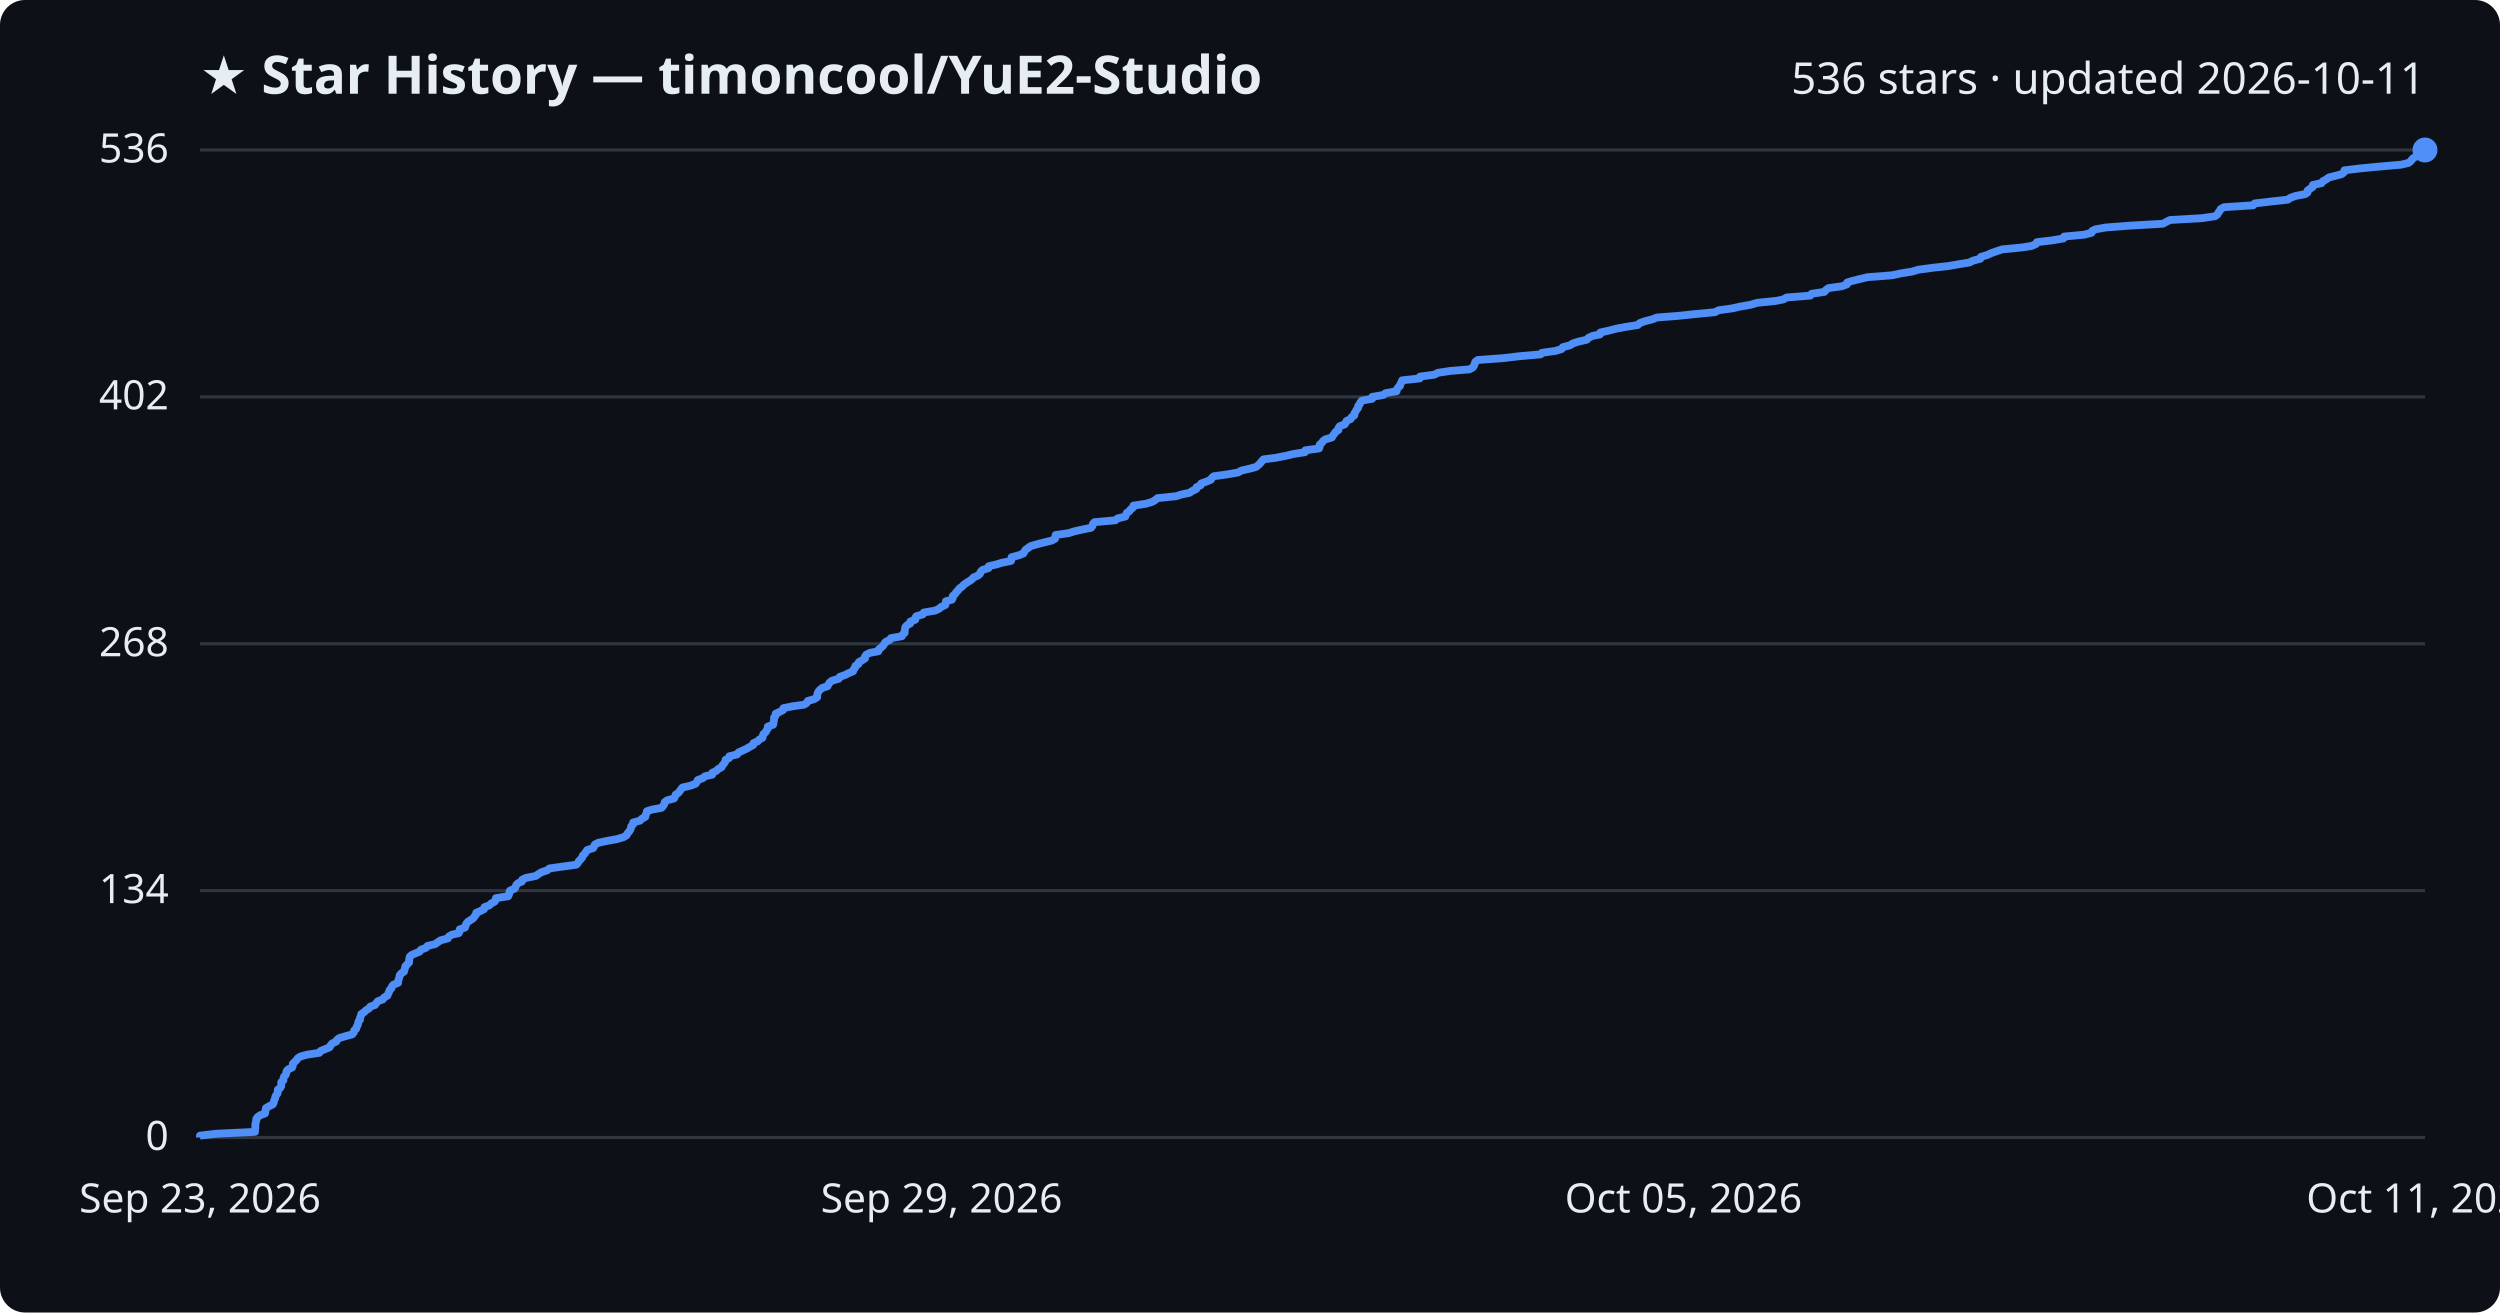
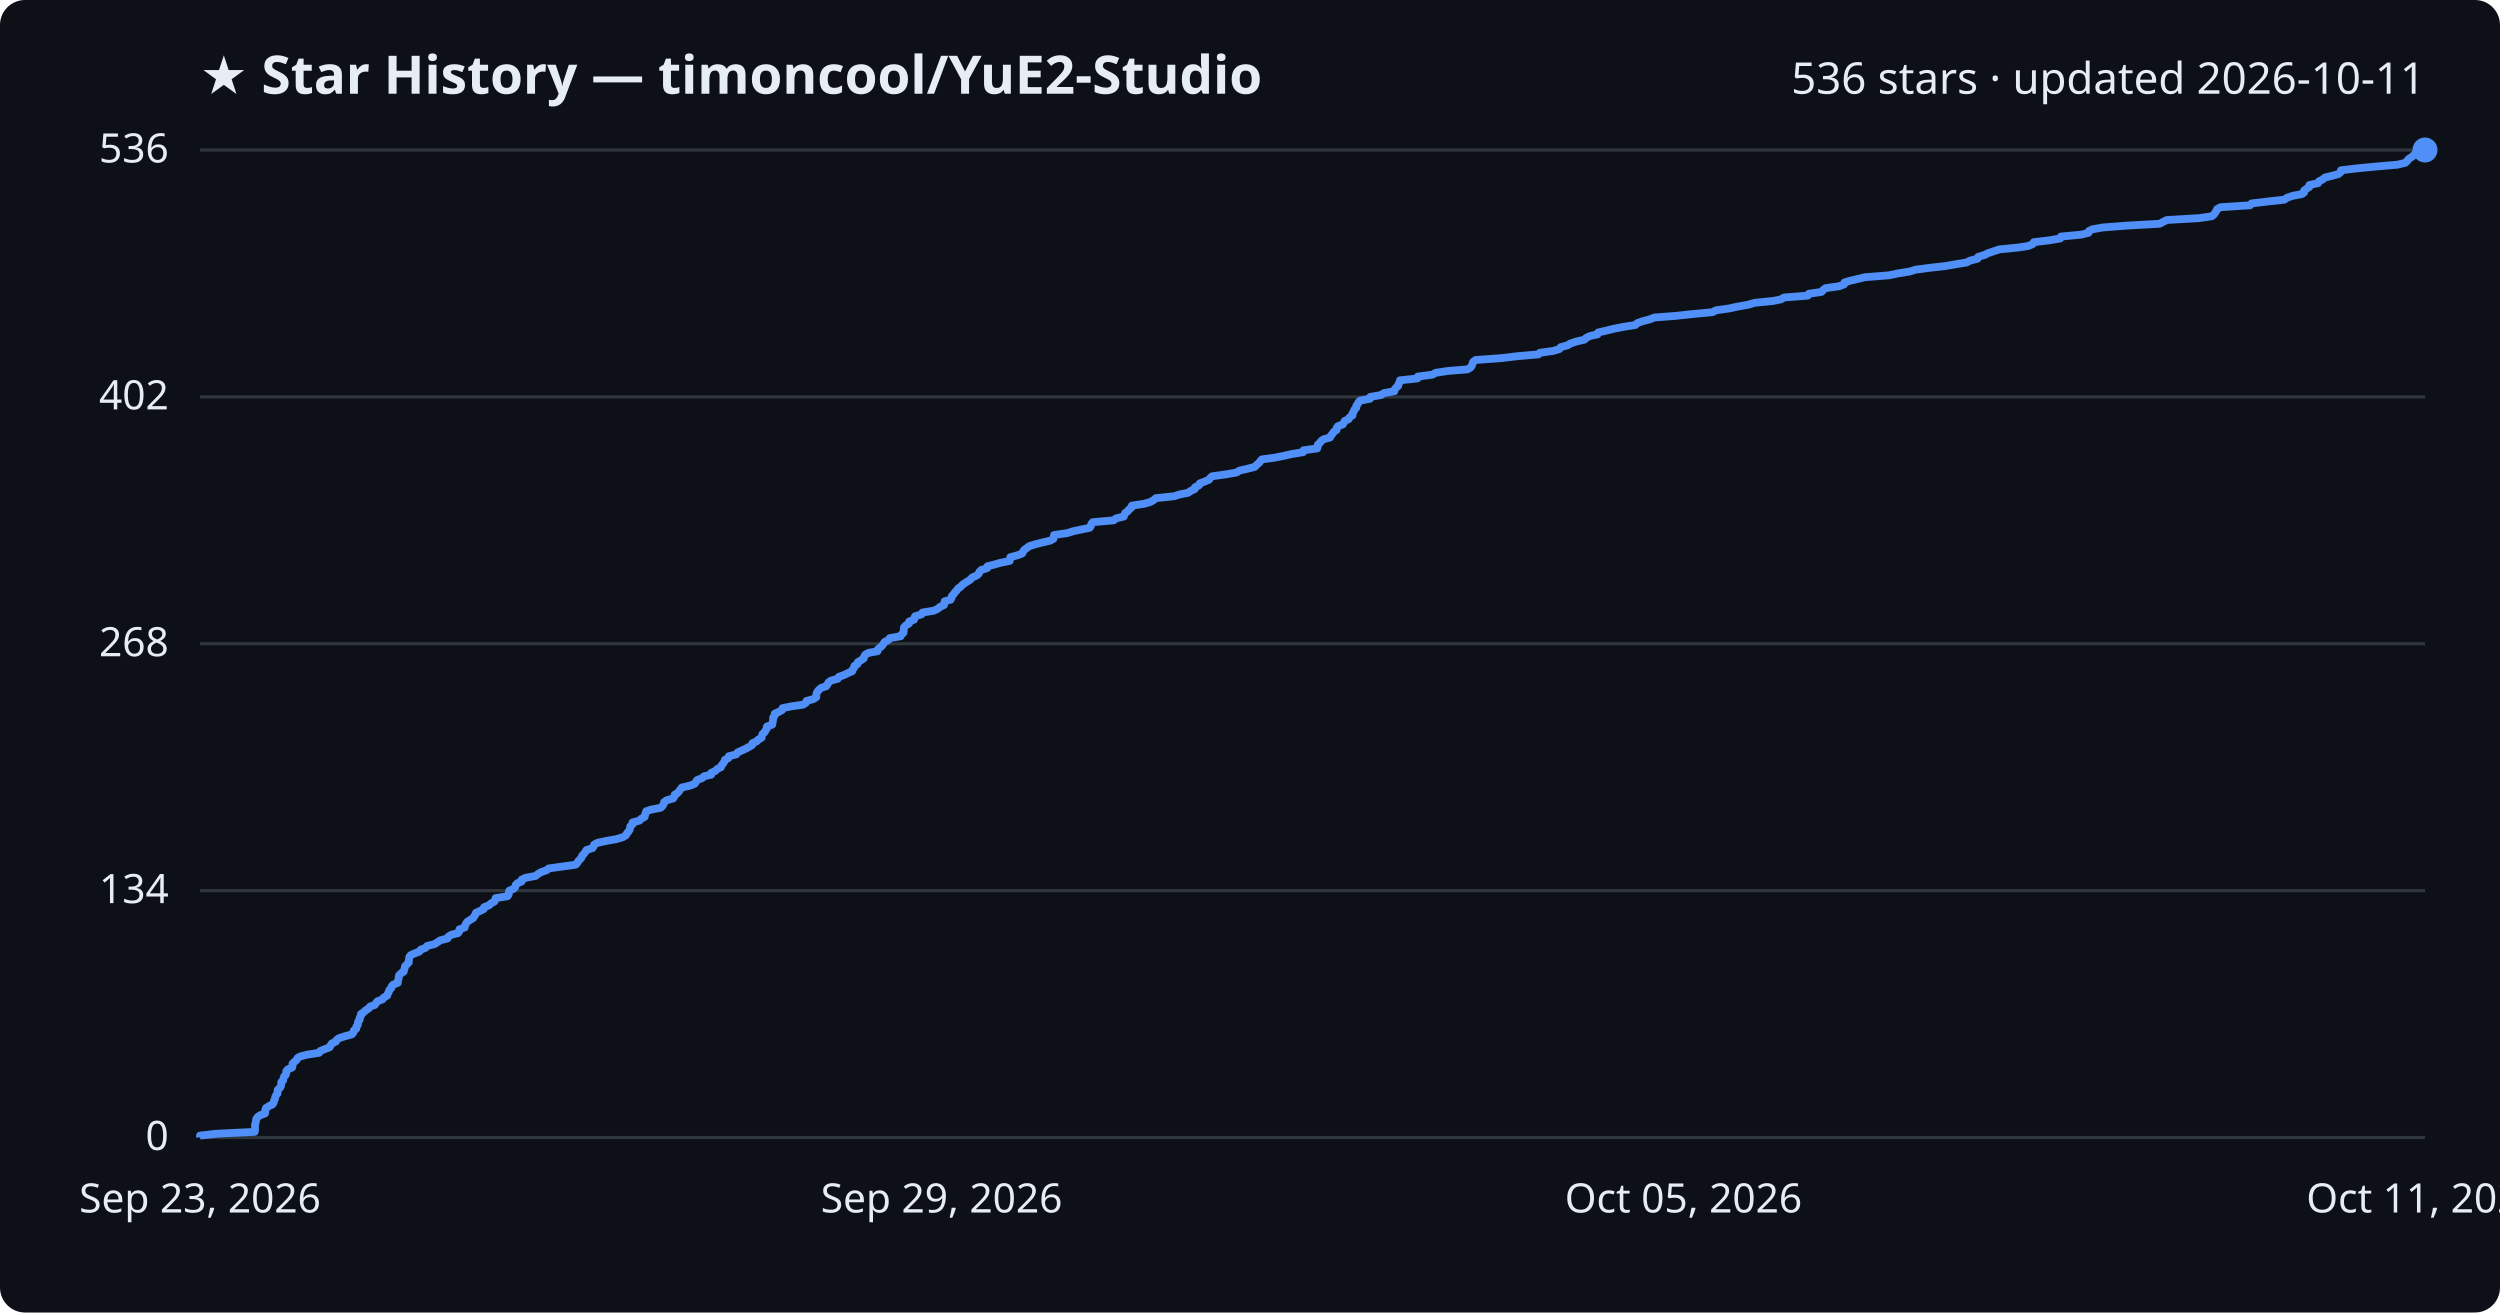
<svg xmlns="http://www.w3.org/2000/svg" viewBox="0 0 800 420" font-family="Segoe UI, sans-serif">
  <rect width="800" height="420" fill="#0d1117" rx="8" />
  <text x="64" y="30" fill="#e6edf3" font-size="17" font-weight="700">★ Star History — timoncool/YuE2-Studio</text>
  <text x="776" y="30" fill="#e6edf3" font-size="14" text-anchor="end">536 stars · updated 2026-10-11</text>
  <line x1="64" y1="364.0" x2="776" y2="364.0" stroke="#30363d" stroke-width="1" />
  <text x="54" y="368.0" fill="#e6edf3" font-size="13" text-anchor="end">0</text>
  <line x1="64" y1="285.0" x2="776" y2="285.0" stroke="#30363d" stroke-width="1" />
  <text x="54" y="289.0" fill="#e6edf3" font-size="13" text-anchor="end">134</text>
  <line x1="64" y1="206.0" x2="776" y2="206.0" stroke="#30363d" stroke-width="1" />
  <text x="54" y="210.0" fill="#e6edf3" font-size="13" text-anchor="end">268</text>
  <line x1="64" y1="127.0" x2="776" y2="127.0" stroke="#30363d" stroke-width="1" />
  <text x="54" y="131.0" fill="#e6edf3" font-size="13" text-anchor="end">402</text>
  <line x1="64" y1="48.0" x2="776" y2="48.0" stroke="#30363d" stroke-width="1" />
  <text x="54" y="52.0" fill="#e6edf3" font-size="13" text-anchor="end">536</text>
-   <path d="M64.0,364.0 L64.0,363.4 L69.1,362.8 L81.6,362.2 L81.6,361.6 L81.7,361.1 L81.7,360.5 L81.7,359.9 L81.8,359.3 L82.0,358.7 L82.0,358.1 L82.4,357.5 L83.2,356.9 L84.8,356.3 L84.9,355.7 L85.0,355.2 L85.1,354.6 L86.1,354.0 L87.3,353.4 L87.6,352.8 L87.7,352.2 L88.0,351.6 L88.1,351.0 L88.4,350.4 L88.8,349.9 L88.9,349.3 L88.9,348.7 L89.7,348.1 L90.0,347.5 L90.0,346.9 L90.0,346.3 L90.7,345.7 L90.7,345.1 L90.9,344.5 L91.4,344.0 L91.6,343.4 L91.7,342.8 L92.2,342.2 L93.5,341.6 L93.7,341.0 L93.7,340.4 L94.3,339.8 L94.9,339.2 L95.3,338.6 L96.1,338.1 L98.2,337.5 L102.2,336.9 L102.6,336.3 L104.1,335.7 L105.5,335.1 L105.8,334.5 L106.3,333.9 L107.6,333.3 L107.8,332.8 L108.5,332.2 L110.5,331.6 L112.7,331.0 L113.2,330.4 L113.3,329.8 L114.0,329.2 L114.1,328.6 L114.5,328.0 L114.6,327.4 L114.7,326.9 L115.2,326.3 L115.2,325.7 L115.5,325.1 L115.6,324.5 L116.5,323.9 L117.1,323.3 L118.1,322.7 L118.5,322.1 L120.0,321.6 L120.4,321.0 L120.9,320.4 L122.5,319.8 L122.9,319.2 L124.0,318.6 L124.2,318.0 L124.5,317.4 L124.7,316.8 L125.3,316.2 L125.4,315.7 L125.9,315.1 L127.4,314.5 L127.4,313.9 L127.6,313.3 L127.8,312.7 L127.9,312.1 L128.4,311.5 L129.3,310.9 L129.4,310.4 L129.6,309.8 L129.7,309.2 L130.3,308.6 L130.9,308.0 L130.9,307.4 L131.0,306.8 L131.1,306.2 L131.7,305.6 L133.1,305.0 L134.3,304.5 L134.7,303.9 L136.3,303.3 L136.8,302.7 L139.3,302.1 L140.1,301.5 L141.0,300.9 L143.3,300.3 L143.6,299.7 L144.6,299.1 L146.8,298.6 L147.1,298.0 L147.1,297.4 L148.8,296.8 L149.0,296.2 L149.2,295.6 L149.7,295.0 L150.6,294.4 L151.5,293.8 L151.8,293.3 L152.3,292.7 L152.4,292.1 L153.8,291.5 L154.9,290.9 L155.0,290.3 L156.6,289.7 L157.2,289.1 L158.3,288.5 L158.7,287.9 L158.7,287.4 L162.6,286.8 L162.9,286.2 L163.0,285.6 L163.2,285.0 L164.6,284.4 L165.0,283.8 L165.2,283.2 L165.8,282.6 L167.0,282.1 L167.1,281.5 L168.4,280.9 L171.5,280.3 L172.3,279.7 L173.3,279.1 L175.1,278.5 L175.8,277.9 L180.1,277.3 L184.4,276.7 L184.9,276.2 L185.2,275.6 L185.8,275.0 L186.3,274.4 L186.5,273.8 L187.1,273.2 L187.5,272.6 L187.9,272.0 L189.8,271.4 L190.1,270.9 L190.3,270.3 L191.4,269.7 L194.2,269.1 L197.5,268.5 L199.5,267.9 L200.5,267.3 L200.8,266.7 L201.3,266.1 L201.7,265.5 L201.9,265.0 L202.0,264.4 L202.6,263.8 L202.6,263.2 L204.8,262.6 L205.4,262.0 L206.5,261.4 L206.6,260.8 L206.9,260.2 L207.0,259.6 L208.5,259.1 L211.7,258.5 L212.2,257.9 L212.6,257.3 L212.7,256.7 L213.5,256.1 L215.7,255.5 L216.0,254.9 L216.2,254.3 L217.0,253.8 L217.5,253.2 L217.9,252.6 L218.4,252.0 L221.0,251.4 L222.6,250.8 L223.0,250.2 L223.3,249.6 L224.9,249.0 L225.6,248.4 L227.9,247.9 L227.9,247.3 L229.2,246.7 L229.8,246.1 L230.9,245.5 L231.2,244.9 L231.7,244.3 L232.1,243.7 L232.2,243.1 L233.3,242.6 L233.4,242.0 L235.9,241.4 L236.3,240.8 L237.6,240.2 L238.9,239.6 L239.9,239.0 L241.0,238.4 L241.1,237.8 L242.5,237.2 L242.9,236.7 L244.0,236.1 L244.1,235.5 L244.3,234.9 L245.0,234.3 L245.3,233.7 L245.7,233.1 L245.7,232.5 L247.4,231.9 L247.5,231.4 L247.6,230.8 L247.7,230.2 L247.7,229.6 L248.2,229.0 L248.2,228.4 L249.5,227.8 L250.6,227.2 L250.7,226.6 L253.7,226.0 L257.3,225.5 L258.2,224.9 L258.5,224.3 L260.6,223.7 L261.5,223.1 L261.5,222.5 L261.6,221.9 L261.9,221.3 L262.4,220.7 L263.2,220.1 L264.8,219.6 L265.1,219.0 L265.5,218.4 L266.3,217.8 L268.4,217.2 L268.7,216.6 L270.4,216.0 L271.6,215.4 L273.0,214.8 L273.1,214.3 L273.6,213.7 L273.7,213.1 L274.7,212.5 L274.8,211.9 L275.9,211.3 L276.8,210.7 L276.8,210.1 L277.2,209.5 L278.4,208.9 L281.1,208.4 L281.2,207.8 L282.0,207.2 L282.6,206.6 L283.0,206.0 L283.4,205.4 L284.7,204.8 L285.1,204.2 L288.6,203.6 L288.8,203.1 L289.5,202.5 L289.5,201.9 L289.6,201.3 L289.7,200.7 L290.2,200.1 L291.3,199.5 L291.3,198.9 L292.9,198.3 L292.9,197.7 L293.2,197.2 L295.3,196.6 L295.6,196.0 L299.2,195.4 L300.5,194.8 L301.2,194.2 L302.5,193.6 L302.6,193.0 L302.7,192.4 L304.6,191.9 L304.9,191.3 L304.9,190.7 L305.6,190.1 L306.0,189.5 L306.6,188.9 L307.0,188.3 L307.9,187.7 L308.4,187.1 L309.3,186.5 L310.1,186.0 L311.0,185.4 L311.5,184.8 L312.9,184.2 L313.6,183.6 L313.8,183.0 L314.4,182.4 L316.3,181.8 L316.4,181.2 L318.9,180.6 L320.5,180.1 L323.5,179.5 L323.7,178.9 L323.7,178.3 L326.0,177.7 L327.5,177.1 L327.8,176.5 L328.2,175.9 L329.1,175.3 L329.7,174.8 L331.7,174.2 L334.0,173.6 L336.5,173.0 L337.6,172.4 L337.7,171.8 L337.8,171.2 L342.0,170.6 L343.9,170.0 L346.6,169.4 L349.1,168.9 L349.6,168.3 L349.7,167.7 L350.2,167.1 L356.9,166.5 L357.6,165.9 L360.1,165.3 L360.3,164.7 L360.6,164.1 L361.4,163.6 L361.8,163.0 L362.6,162.4 L362.7,161.8 L366.7,161.2 L368.7,160.6 L369.7,160.0 L370.4,159.4 L376.3,158.8 L378.2,158.2 L380.7,157.7 L381.5,157.1 L382.8,156.5 L382.9,155.9 L384.2,155.3 L384.4,154.7 L386.1,154.1 L387.5,153.5 L387.8,152.9 L388.4,152.4 L392.7,151.8 L396.2,151.2 L397.2,150.6 L399.8,150.0 L402.0,149.4 L402.7,148.8 L403.3,148.2 L403.8,147.6 L404.3,147.0 L408.2,146.5 L411.3,145.9 L413.8,145.3 L417.6,144.7 L417.7,144.1 L422.1,143.5 L422.3,142.9 L422.3,142.3 L423.0,141.7 L423.4,141.1 L424.1,140.6 L426.2,140.0 L426.5,139.4 L427.0,138.8 L427.4,138.2 L428.3,137.6 L428.3,137.0 L428.7,136.4 L430.3,135.8 L430.6,135.3 L430.9,134.7 L432.2,134.1 L432.5,133.5 L433.4,132.9 L433.4,132.3 L433.8,131.7 L434.1,131.1 L434.6,130.5 L434.6,129.9 L435.1,129.4 L435.3,128.8 L435.8,128.2 L439.1,127.6 L439.1,127.0 L442.6,126.4 L443.4,125.8 L446.9,125.2 L447.0,124.6 L447.3,124.1 L448.0,123.5 L448.1,122.9 L448.5,122.3 L448.7,121.7 L454.3,121.1 L454.4,120.5 L459.0,119.9 L460.1,119.3 L464.1,118.7 L470.2,118.2 L471.3,117.6 L471.7,117.0 L471.9,116.4 L472.1,115.8 L472.9,115.2 L481.1,114.6 L486.1,114.0 L493.0,113.4 L493.4,112.9 L497.7,112.3 L499.7,111.7 L500.1,111.1 L502.4,110.5 L503.3,109.9 L505.2,109.3 L507.8,108.7 L508.3,108.1 L509.6,107.5 L512.0,107.0 L512.1,106.4 L514.8,105.8 L517.1,105.2 L520.3,104.6 L524.1,104.0 L524.7,103.4 L526.3,102.8 L528.7,102.2 L530.2,101.6 L536.8,101.1 L542.4,100.5 L548.8,99.9 L549.9,99.3 L554.2,98.7 L556.9,98.1 L560.3,97.5 L562.3,96.9 L568.2,96.3 L570.7,95.8 L571.7,95.2 L579.3,94.6 L579.7,94.0 L583.8,93.4 L584.3,92.8 L585.1,92.2 L589.4,91.6 L591.0,91.0 L591.1,90.4 L592.7,89.9 L595.1,89.3 L597.6,88.7 L605.4,88.1 L608.2,87.5 L611.9,86.9 L613.9,86.3 L618.4,85.7 L623.7,85.1 L626.5,84.6 L630.2,84.0 L631.4,83.4 L633.7,82.8 L633.9,82.2 L635.9,81.6 L637.2,81.0 L638.9,80.4 L640.7,79.8 L646.9,79.2 L650.1,78.7 L651.5,78.1 L651.8,77.5 L656.8,76.9 L660.3,76.3 L660.5,75.7 L666.9,75.1 L669.3,74.5 L669.5,73.9 L670.5,73.4 L673.8,72.8 L681.6,72.2 L692.1,71.6 L693.2,71.0 L694.4,70.4 L704.7,69.8 L708.8,69.2 L709.6,68.6 L709.9,68.0 L710.3,67.5 L710.6,66.9 L711.7,66.3 L721.0,65.7 L721.5,65.1 L726.6,64.5 L732.1,63.9 L732.9,63.3 L734.6,62.7 L737.7,62.1 L738.4,61.6 L738.4,61.0 L739.2,60.4 L740.1,59.8 L740.1,59.2 L742.9,58.6 L743.3,58.0 L744.4,57.4 L745.2,56.8 L747.2,56.3 L749.4,55.7 L750.1,55.1 L750.2,54.5 L755.2,53.9 L761.4,53.3 L768.4,52.7 L770.8,52.1 L771.5,51.5 L771.9,50.9 L772.6,50.4 L773.5,49.8 L774.0,49.2 L774.6,48.6 L776.0,48.0 L776.0,48.0" fill="none" stroke="#4f8ff7" stroke-width="2.5" stroke-linejoin="round" />
+   <path d="M64.0,364.0 L64.0,363.4 L69.1,362.8 L81.5,362.2 L81.6,361.6 L81.6,361.1 L81.6,360.5 L81.6,359.9 L81.8,359.3 L81.9,358.7 L82.0,358.1 L82.4,357.5 L83.2,356.9 L84.8,356.3 L84.9,355.7 L84.9,355.2 L85.1,354.6 L86.0,354.0 L87.2,353.4 L87.6,352.8 L87.7,352.2 L88.0,351.6 L88.1,351.0 L88.4,350.4 L88.8,349.9 L88.8,349.3 L88.9,348.7 L89.6,348.1 L89.9,347.5 L90.0,346.9 L90.0,346.3 L90.6,345.7 L90.7,345.1 L90.9,344.5 L91.4,344.0 L91.6,343.4 L91.6,342.8 L92.1,342.2 L93.5,341.6 L93.6,341.0 L93.6,340.4 L94.2,339.8 L94.9,339.2 L95.2,338.6 L96.0,338.1 L98.2,337.5 L102.1,336.9 L102.5,336.3 L104.0,335.7 L105.5,335.1 L105.8,334.5 L106.2,333.9 L107.5,333.3 L107.7,332.8 L108.5,332.2 L110.4,331.6 L112.6,331.0 L113.1,330.4 L113.2,329.8 L114.0,329.2 L114.0,328.6 L114.5,328.0 L114.5,327.4 L114.6,326.9 L115.1,326.3 L115.1,325.7 L115.5,325.1 L115.5,324.5 L116.4,323.9 L117.0,323.3 L118.0,322.7 L118.4,322.1 L119.9,321.6 L120.3,321.0 L120.8,320.4 L122.4,319.8 L122.8,319.2 L123.9,318.6 L124.1,318.0 L124.4,317.4 L124.6,316.8 L125.2,316.2 L125.3,315.7 L125.8,315.1 L127.3,314.5 L127.3,313.9 L127.5,313.3 L127.6,312.7 L127.7,312.1 L128.3,311.5 L129.2,310.9 L129.3,310.4 L129.5,309.8 L129.6,309.2 L130.2,308.6 L130.8,308.0 L130.8,307.4 L130.9,306.8 L131.0,306.2 L131.5,305.6 L132.9,305.0 L134.2,304.5 L134.6,303.9 L136.2,303.3 L136.7,302.7 L139.1,302.1 L140.0,301.5 L140.9,300.9 L143.2,300.3 L143.5,299.7 L144.5,299.1 L146.6,298.6 L147.0,298.0 L147.0,297.4 L148.7,296.8 L148.8,296.2 L149.1,295.6 L149.5,295.0 L150.4,294.4 L151.4,293.8 L151.7,293.3 L152.1,292.7 L152.3,292.1 L153.6,291.5 L154.8,290.9 L154.9,290.3 L156.5,289.7 L157.1,289.1 L158.2,288.5 L158.5,287.9 L158.6,287.4 L162.4,286.8 L162.8,286.2 L162.8,285.6 L163.0,285.0 L164.4,284.4 L164.9,283.8 L165.0,283.2 L165.6,282.6 L166.9,282.1 L166.9,281.5 L168.2,280.9 L171.4,280.3 L172.1,279.7 L173.1,279.1 L174.9,278.5 L175.6,277.9 L179.9,277.3 L184.2,276.7 L184.7,276.2 L185.0,275.6 L185.6,275.0 L186.1,274.4 L186.3,273.8 L186.9,273.2 L187.3,272.6 L187.7,272.0 L189.6,271.4 L189.9,270.9 L190.1,270.3 L191.2,269.7 L194.0,269.1 L197.3,268.5 L199.3,267.9 L200.3,267.3 L200.6,266.7 L201.1,266.1 L201.5,265.5 L201.6,265.0 L201.7,264.4 L202.4,263.8 L202.4,263.2 L204.6,262.6 L205.2,262.0 L206.3,261.4 L206.4,260.8 L206.6,260.2 L206.8,259.6 L208.3,259.1 L211.4,258.5 L212.0,257.9 L212.4,257.3 L212.5,256.7 L213.3,256.1 L215.4,255.5 L215.8,254.9 L215.9,254.3 L216.8,253.8 L217.3,253.2 L217.7,252.6 L218.2,252.0 L220.8,251.4 L222.3,250.8 L222.7,250.2 L223.1,249.6 L224.7,249.0 L225.3,248.4 L227.6,247.9 L227.6,247.3 L228.9,246.7 L229.5,246.1 L230.7,245.5 L230.9,244.9 L231.4,244.3 L231.8,243.7 L232.0,243.1 L233.1,242.6 L233.2,242.0 L235.6,241.4 L236.0,240.8 L237.3,240.2 L238.6,239.6 L239.7,239.0 L240.7,238.4 L240.8,237.8 L242.2,237.2 L242.6,236.7 L243.7,236.1 L243.8,235.5 L244.0,234.9 L244.7,234.3 L245.0,233.7 L245.4,233.1 L245.4,232.5 L247.1,231.9 L247.2,231.4 L247.3,230.8 L247.4,230.2 L247.4,229.6 L247.9,229.0 L247.9,228.4 L249.2,227.8 L250.3,227.2 L250.4,226.6 L253.4,226.0 L257.0,225.5 L257.9,224.9 L258.1,224.3 L260.3,223.7 L261.2,223.1 L261.2,222.5 L261.3,221.9 L261.6,221.3 L262.1,220.7 L262.8,220.1 L264.4,219.6 L264.8,219.0 L265.1,218.4 L265.9,217.8 L268.1,217.2 L268.4,216.6 L270.1,216.0 L271.3,215.4 L272.7,214.8 L272.8,214.3 L273.3,213.7 L273.4,213.1 L274.4,212.5 L274.5,211.9 L275.5,211.3 L276.4,210.7 L276.5,210.1 L276.9,209.5 L278.0,208.9 L280.8,208.4 L280.9,207.8 L281.6,207.2 L282.3,206.6 L282.7,206.0 L283.1,205.4 L284.3,204.8 L284.7,204.2 L288.2,203.6 L288.4,203.1 L289.1,202.5 L289.2,201.9 L289.2,201.3 L289.3,200.7 L289.9,200.1 L290.9,199.5 L290.9,198.9 L292.5,198.3 L292.6,197.7 L292.8,197.2 L294.9,196.6 L295.2,196.0 L298.9,195.4 L300.1,194.8 L300.8,194.2 L302.1,193.6 L302.2,193.0 L302.3,192.4 L304.2,191.9 L304.5,191.3 L304.6,190.7 L305.2,190.1 L305.6,189.5 L306.2,188.9 L306.6,188.3 L307.5,187.7 L308.0,187.1 L308.9,186.5 L309.7,186.0 L310.6,185.4 L311.1,184.8 L312.5,184.2 L313.2,183.6 L313.4,183.0 L314.0,182.4 L315.9,181.8 L316.0,181.2 L318.4,180.6 L320.1,180.1 L323.1,179.5 L323.2,178.9 L323.3,178.3 L325.6,177.7 L327.1,177.1 L327.4,176.5 L327.8,175.9 L328.7,175.3 L329.3,174.8 L331.2,174.2 L333.5,173.6 L336.1,173.0 L337.1,172.4 L337.2,171.8 L337.3,171.2 L341.5,170.6 L343.4,170.0 L346.2,169.4 L348.7,168.9 L349.1,168.3 L349.2,167.7 L349.7,167.1 L356.4,166.5 L357.1,165.9 L359.6,165.3 L359.8,164.7 L360.1,164.1 L360.9,163.6 L361.3,163.0 L362.1,162.4 L362.2,161.8 L366.2,161.2 L368.2,160.6 L369.2,160.0 L369.9,159.4 L375.7,158.8 L377.6,158.2 L380.2,157.7 L381.0,157.1 L382.3,156.5 L382.4,155.9 L383.7,155.3 L383.9,154.7 L385.5,154.1 L386.9,153.5 L387.3,152.9 L387.9,152.4 L392.2,151.8 L395.7,151.2 L396.6,150.6 L399.2,150.0 L401.5,149.4 L402.1,148.8 L402.8,148.2 L403.3,147.6 L403.8,147.0 L407.6,146.5 L410.7,145.9 L413.3,145.3 L417.0,144.7 L417.1,144.1 L421.5,143.5 L421.7,142.9 L421.7,142.3 L422.4,141.7 L422.8,141.1 L423.5,140.6 L425.6,140.0 L425.9,139.4 L426.4,138.8 L426.8,138.2 L427.7,137.6 L427.7,137.0 L428.1,136.4 L429.7,135.8 L430.0,135.3 L430.3,134.7 L431.6,134.1 L431.9,133.5 L432.8,132.9 L432.8,132.3 L433.2,131.7 L433.4,131.1 L434.0,130.5 L434.0,129.9 L434.4,129.4 L434.7,128.8 L435.2,128.2 L438.4,127.6 L438.5,127.0 L442.0,126.4 L442.8,125.8 L446.2,125.2 L446.3,124.6 L446.7,124.1 L447.4,123.5 L447.5,122.9 L447.9,122.3 L448.0,121.7 L453.6,121.1 L453.7,120.5 L458.4,119.9 L459.4,119.3 L463.4,118.7 L469.6,118.2 L470.6,117.6 L471.0,117.0 L471.2,116.4 L471.4,115.8 L472.2,115.2 L480.4,114.6 L485.4,114.0 L492.3,113.4 L492.7,112.9 L497.0,112.3 L499.0,111.7 L499.4,111.1 L501.6,110.5 L502.6,109.9 L504.4,109.3 L507.0,108.7 L507.6,108.1 L508.9,107.5 L511.2,107.0 L511.4,106.4 L514.0,105.8 L516.4,105.2 L519.5,104.6 L523.3,104.0 L523.9,103.4 L525.6,102.8 L527.9,102.2 L529.4,101.6 L536.0,101.1 L541.6,100.5 L548.0,99.9 L549.1,99.3 L553.3,98.7 L556.1,98.1 L559.5,97.5 L561.5,96.9 L567.4,96.3 L569.9,95.8 L570.9,95.2 L578.5,94.6 L578.8,94.0 L582.9,93.4 L583.4,92.8 L584.2,92.2 L588.5,91.6 L590.1,91.0 L590.2,90.4 L591.8,89.9 L594.3,89.3 L596.8,88.7 L604.5,88.1 L607.3,87.5 L611.0,86.9 L613.0,86.3 L617.5,85.7 L622.8,85.1 L625.6,84.6 L629.3,84.0 L630.4,83.4 L632.8,82.8 L633.0,82.2 L635.0,81.6 L636.2,81.0 L638.0,80.4 L639.8,79.8 L645.9,79.2 L649.1,78.7 L650.5,78.1 L650.8,77.5 L655.8,76.9 L659.3,76.3 L659.5,75.7 L665.9,75.1 L668.3,74.5 L668.5,73.9 L669.5,73.4 L672.8,72.8 L680.5,72.2 L691.1,71.6 L692.2,71.0 L693.4,70.4 L703.7,69.8 L707.8,69.2 L708.5,68.6 L708.9,68.0 L709.2,67.5 L709.5,66.9 L710.6,66.3 L720.0,65.7 L720.5,65.1 L725.5,64.5 L731.0,63.9 L731.8,63.3 L733.5,62.7 L736.6,62.1 L737.3,61.6 L737.3,61.0 L738.1,60.4 L739.0,59.8 L739.0,59.2 L741.8,58.6 L742.1,58.0 L743.3,57.4 L744.0,56.8 L746.1,56.3 L748.3,55.7 L749.0,55.1 L749.1,54.5 L754.0,53.9 L760.2,53.3 L767.2,52.7 L769.7,52.1 L770.3,51.5 L770.7,50.9 L771.5,50.4 L772.3,49.8 L772.8,49.2 L773.5,48.6 L774.8,48.0 L776.0,48.0" fill="none" stroke="#4f8ff7" stroke-width="2.5" stroke-linejoin="round" />
  <circle cx="776.0" cy="48.0" r="4" fill="#4f8ff7" />
  <text x="64.0" y="388" fill="#e6edf3" font-size="13" text-anchor="middle">Sep 23, 2026</text>
  <text x="301.3" y="388" fill="#e6edf3" font-size="13" text-anchor="middle">Sep 29, 2026</text>
  <text x="538.7" y="388" fill="#e6edf3" font-size="13" text-anchor="middle">Oct 05, 2026</text>
  <text x="776.0" y="388" fill="#e6edf3" font-size="13" text-anchor="middle">Oct 11, 2026</text>
</svg>
